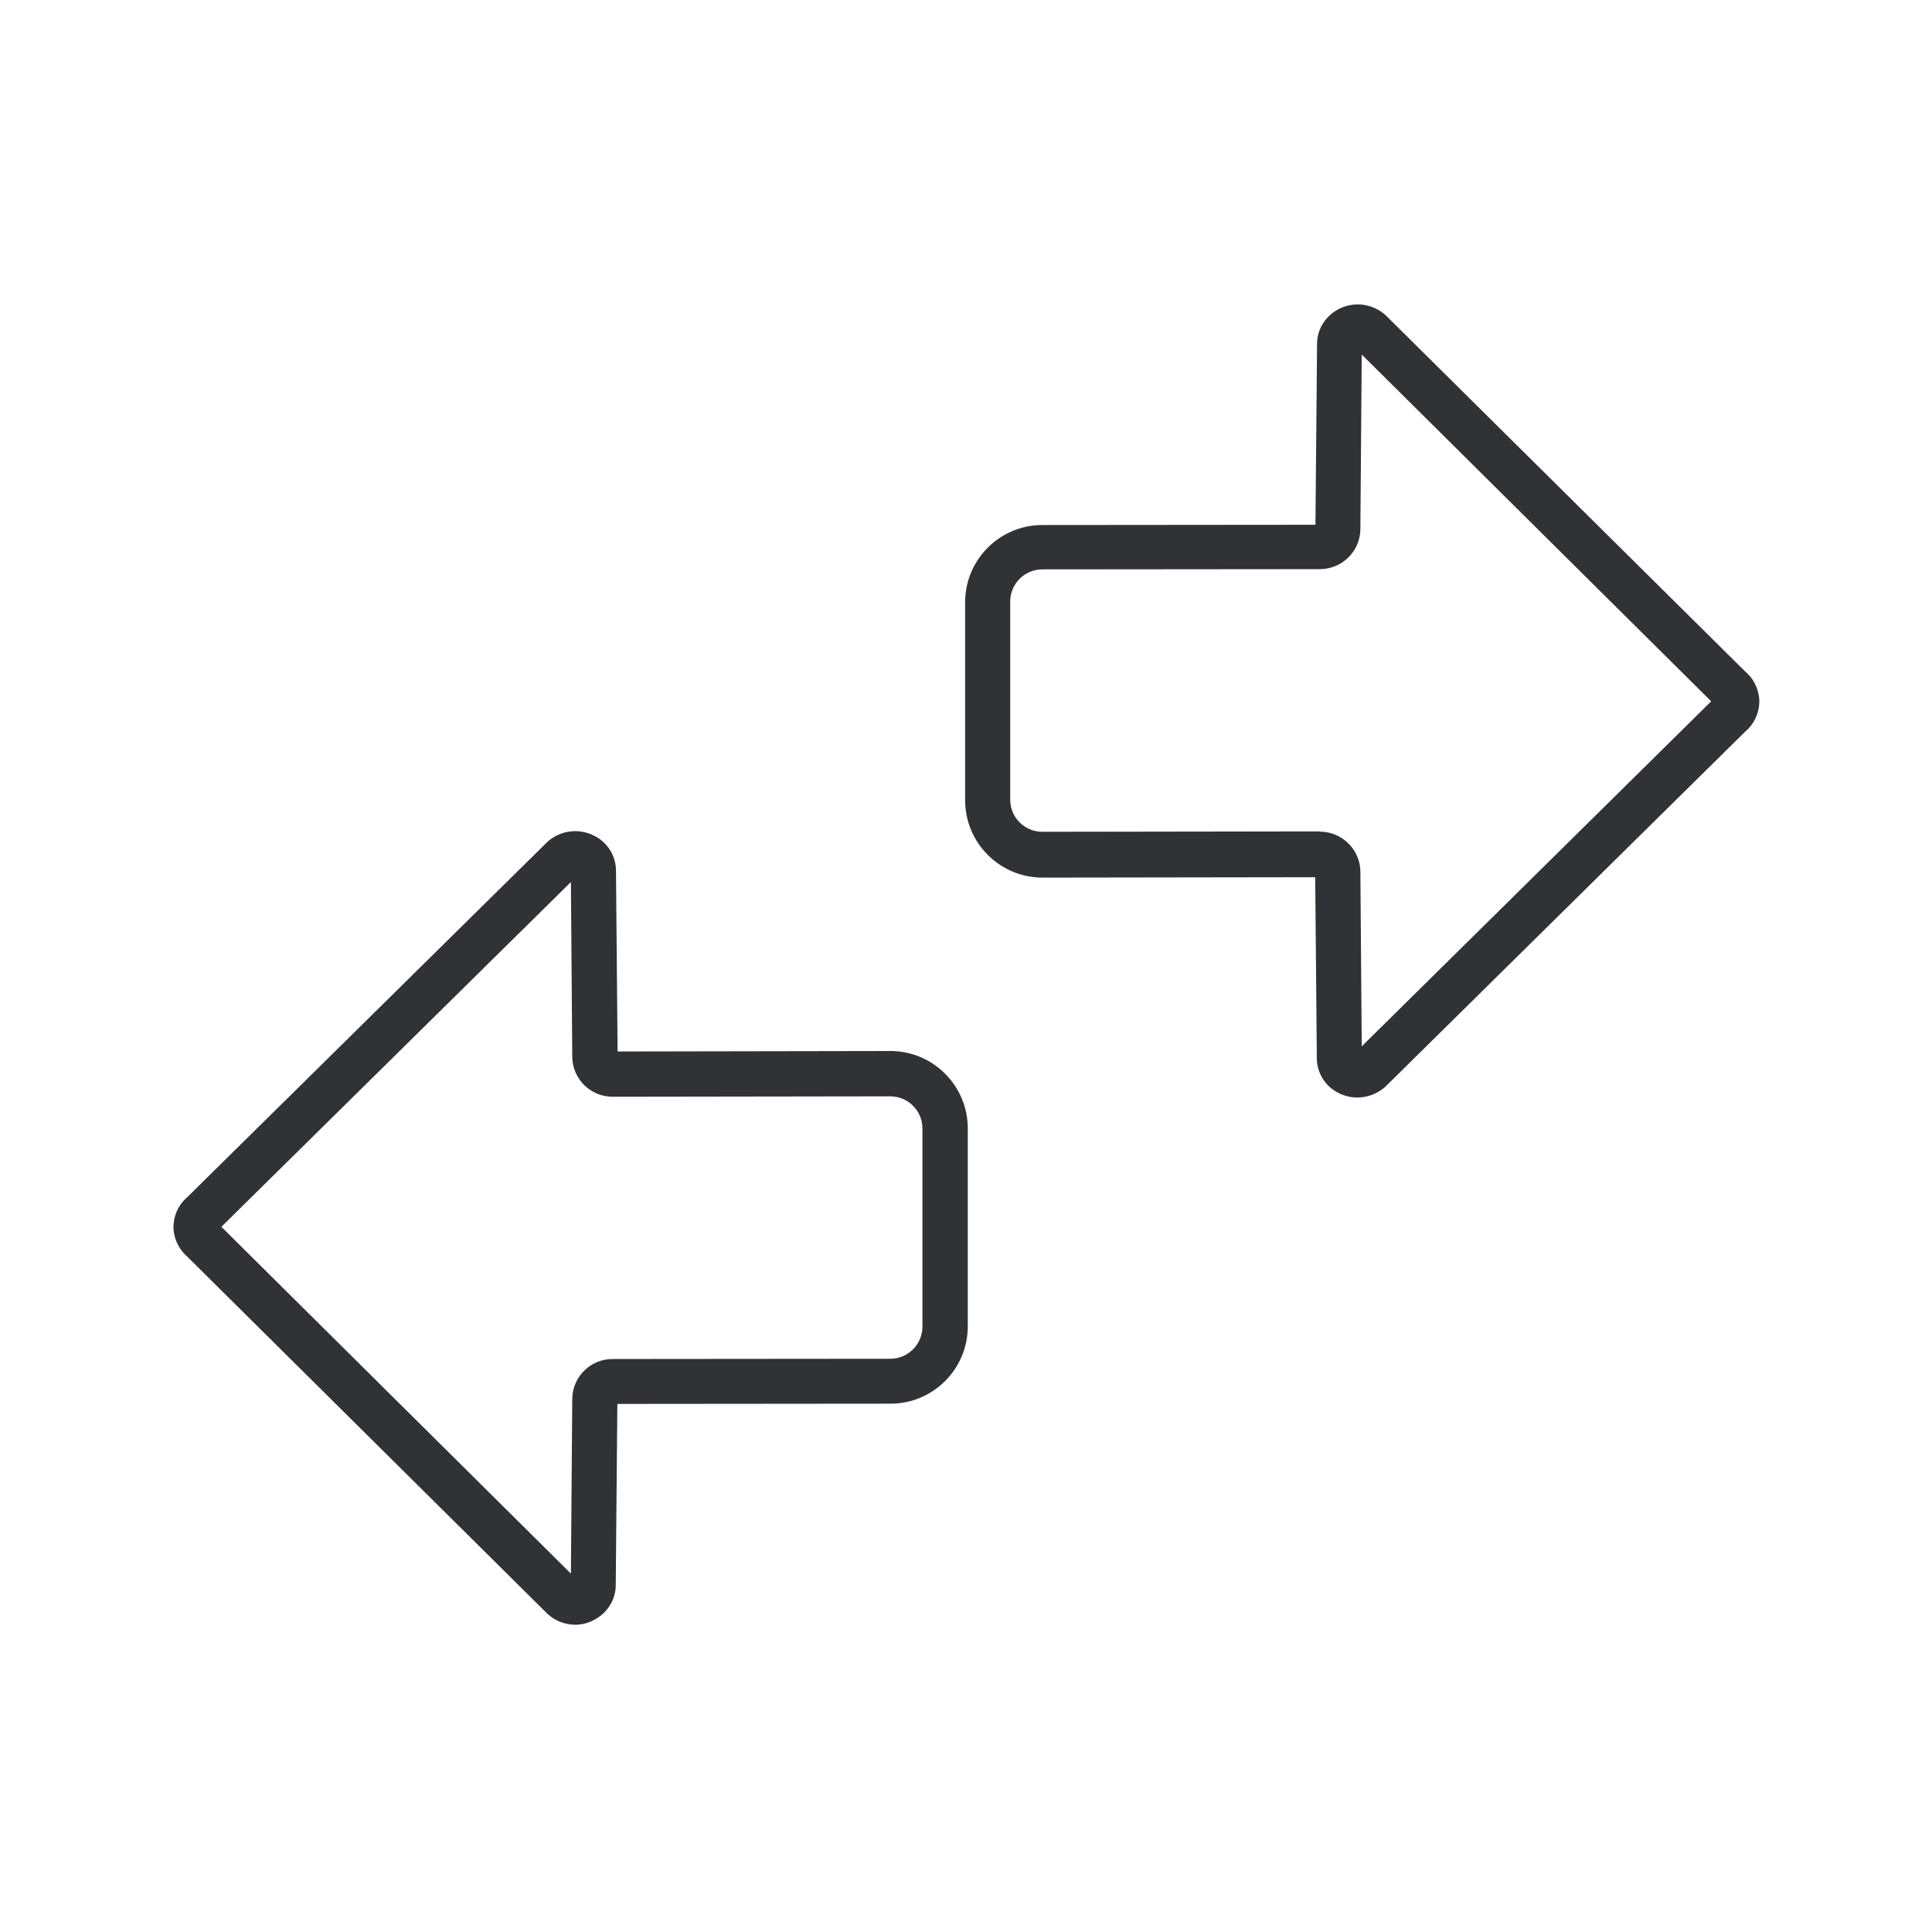
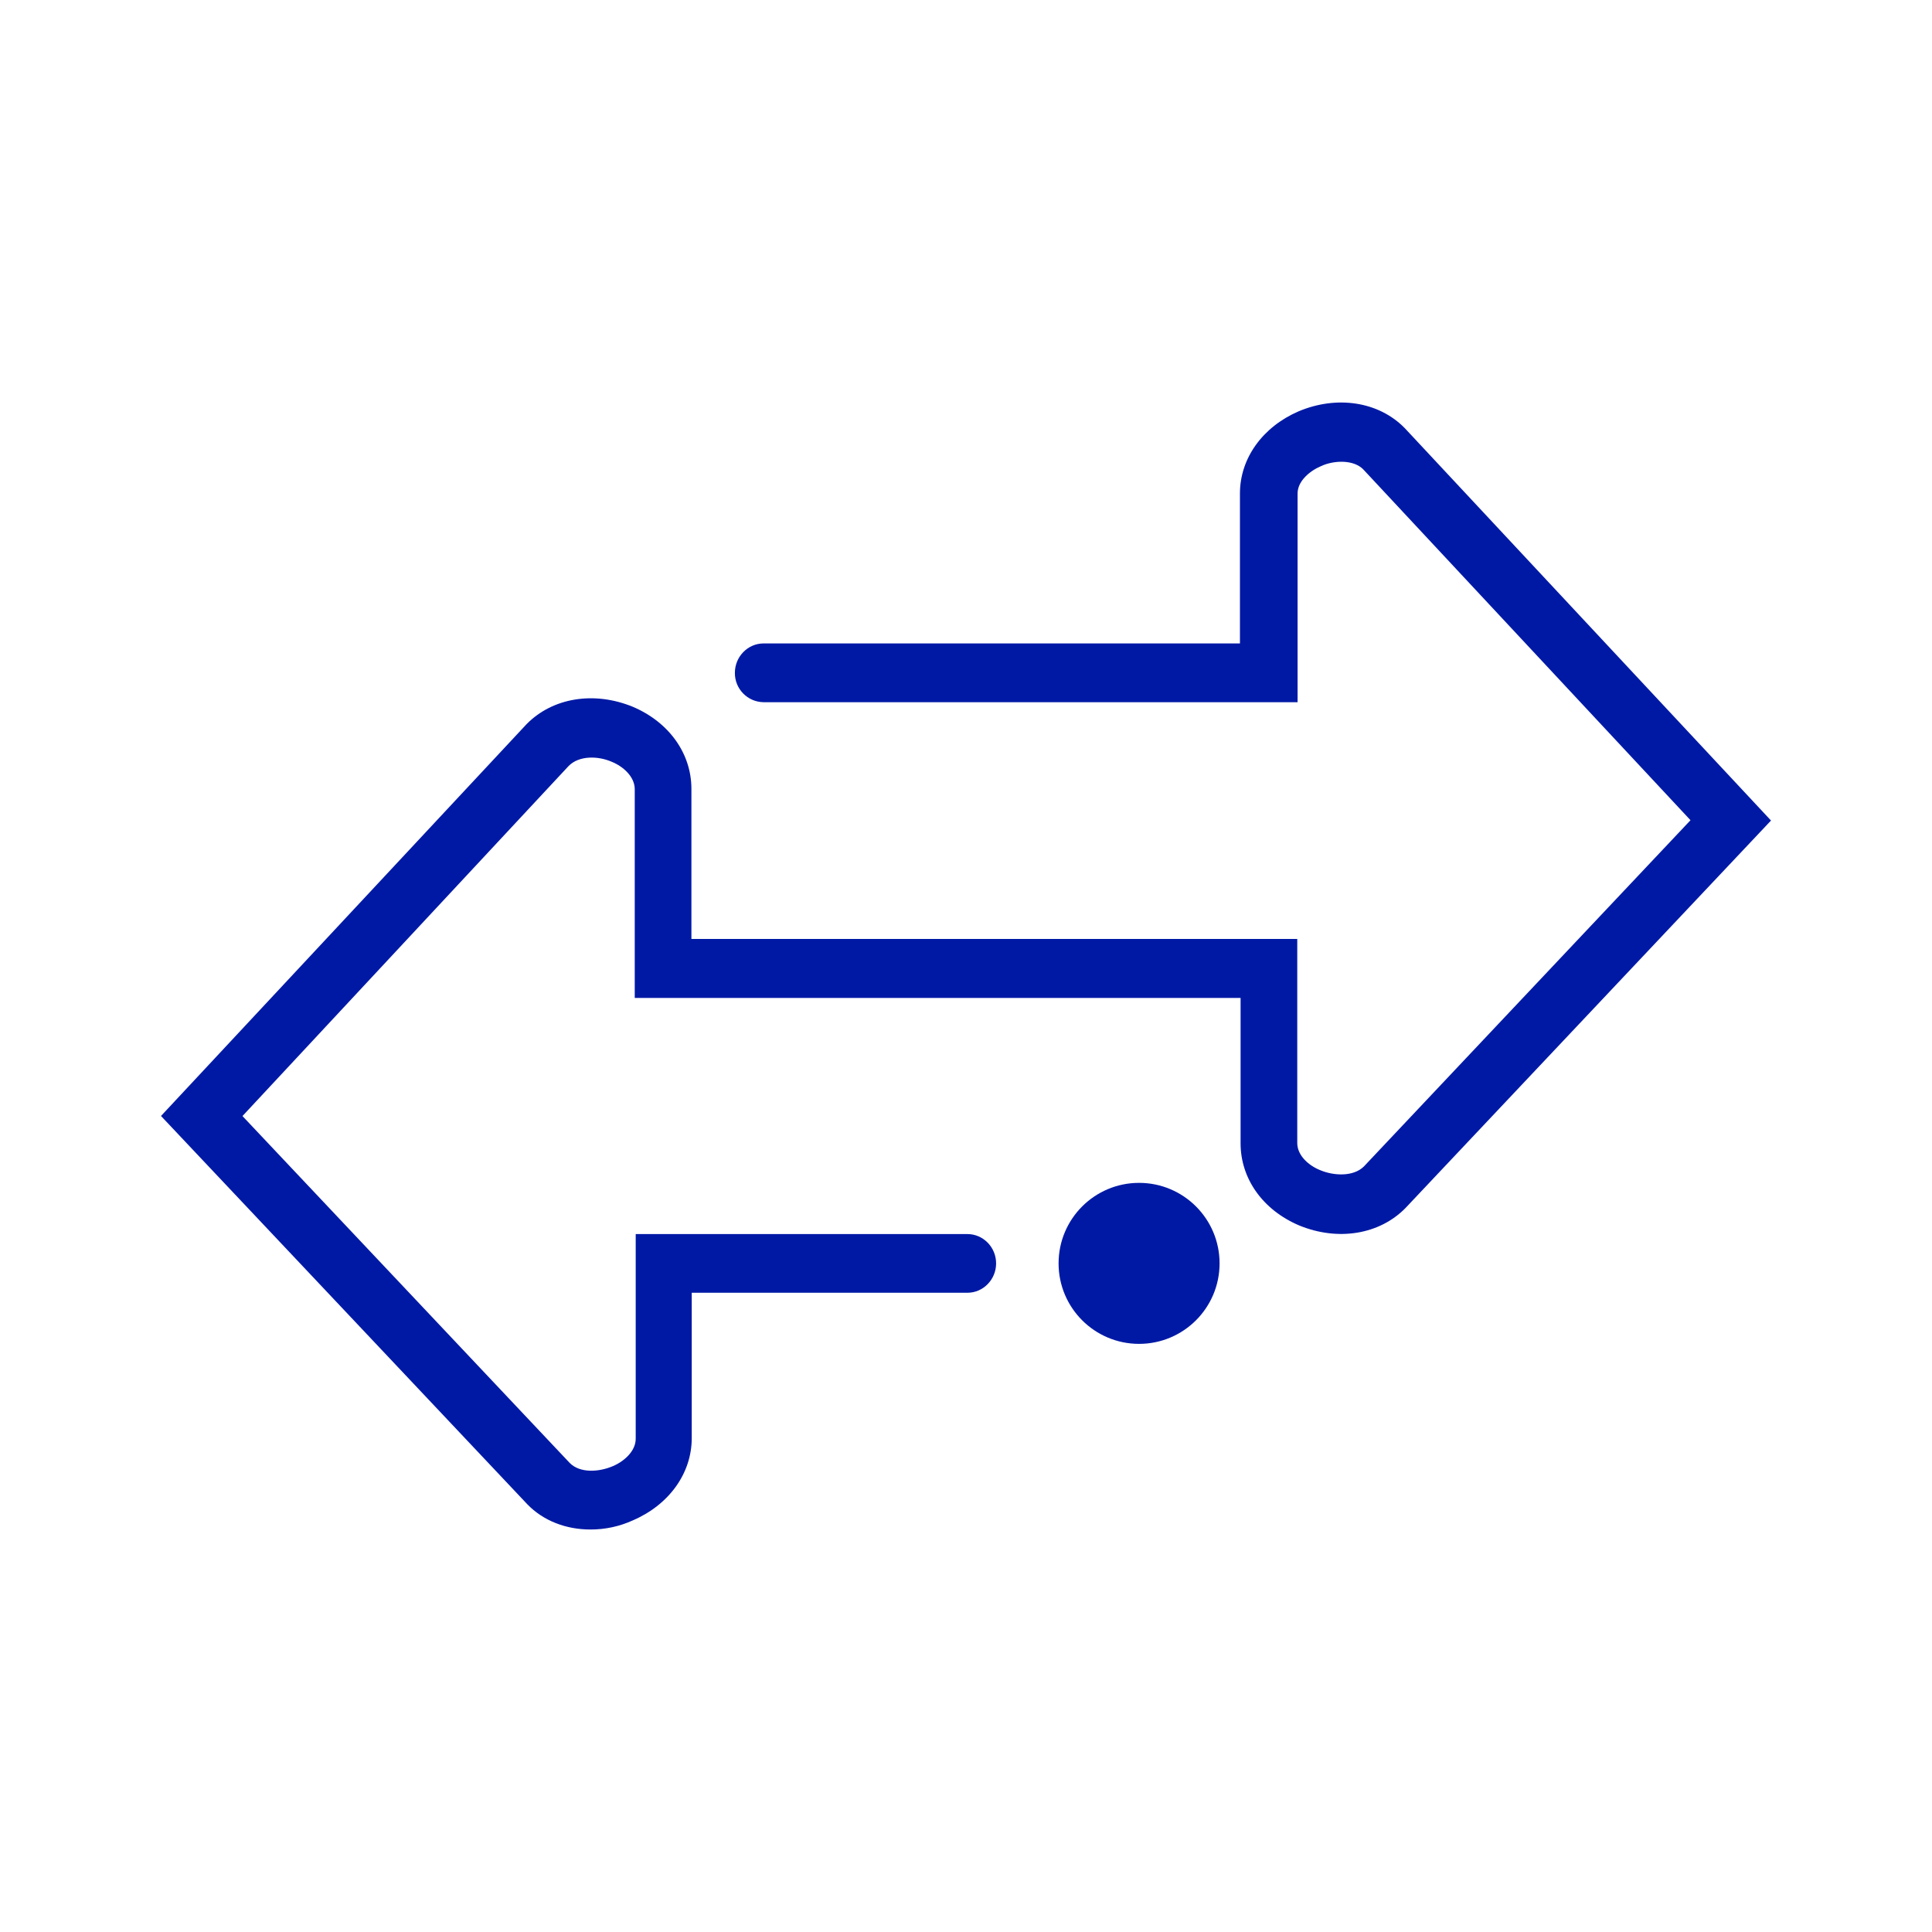
<svg xmlns="http://www.w3.org/2000/svg" width="24" height="24">
-   <path d="M16.865 13.634a.533.533 0 0 1-.224-.05.485.485 0 0 1-.283-.443l-.02-2.244-3.389.005a.962.962 0 0 1-.96-.96v-2.46c0-.53.43-.96.96-.96l3.392-.003.02-2.247c0-.188.11-.356.283-.44a.515.515 0 0 1 .569.084l4.47 4.429c.093.078.151.19.168.31a.488.488 0 0 1-.168.43l-4.473 4.414-.02.017a.526.526 0 0 1-.325.118Zm-.468-3.303c.27 0 .493.216.502.485v.005l.017 2.177 4.341-4.286-4.341-4.308-.017 2.176v.006a.503.503 0 0 1-.502.484h-.008l-3.44.003a.4.4 0 0 0-.4.4v2.46c0 .222.179.4.4.4l3.44-.005c.003.003.006.003.008.003Zm-9.254 9.852a.51.51 0 0 1-.342-.135l-4.474-4.437a.498.498 0 0 1-.168-.31.488.488 0 0 1 .168-.43l4.474-4.414c.005-.006.014-.011.02-.017a.515.515 0 0 1 .548-.064.485.485 0 0 1 .283.442l.02 2.244 3.39-.006c.529 0 .96.432.96.961v2.46c0 .53-.431.96-.96.96l-3.393.003-.02 2.25c0 .187-.109.355-.282.44a.488.488 0 0 1-.224.053ZM2.75 15.24l4.342 4.308.017-2.176v-.006a.501.501 0 0 1 .51-.484l3.44-.003a.4.4 0 0 0 .4-.4v-2.46a.4.4 0 0 0-.4-.4l-3.44.005a.501.501 0 0 1-.51-.484v-.006l-.017-2.177-4.342 4.283Z" fill="#313235" fill-rule="nonzero" />
+   <g transform="translate(2 5)" fill="#0019A5" fill-rule="nonzero">
+     <circle cx="12.15" cy="10.694" r="1" />
+     <path d="M5.333 14c-.3 0-.584-.107-.784-.315L0 8.863l4.54-4.866c.325-.332.841-.414 1.321-.217.452.192.728.582.728 1.02v1.864h7.526v2.535c0 .156.144.283.292.34.16.066.404.082.536-.049L19 5.189 14.935.831c-.12-.123-.364-.115-.524-.041-.136.057-.292.184-.292.34v2.593H7.485a.361.361 0 0 1-.356-.365c0-.2.16-.365.356-.365h5.918V1.13c0-.439.284-.828.728-1.02.476-.201.996-.123 1.32.209L20 5.193l-4.54 4.813c-.325.332-.841.414-1.321.217-.452-.192-.728-.581-.728-1.02V7.397H5.885V4.804c0-.156-.144-.283-.284-.34-.168-.074-.404-.082-.536.05l-4.053 4.35 4.065 4.309c.128.13.364.114.536.04.136-.057.284-.184.284-.34V10.33h4.121c.196 0 .356.164.356.364 0 .201-.16.365-.356.365H6.593v1.806c0 .439-.284.828-.728 1.02a1.26 1.26 0 0 1-.532.115Z" />
+   </g>
</svg>
